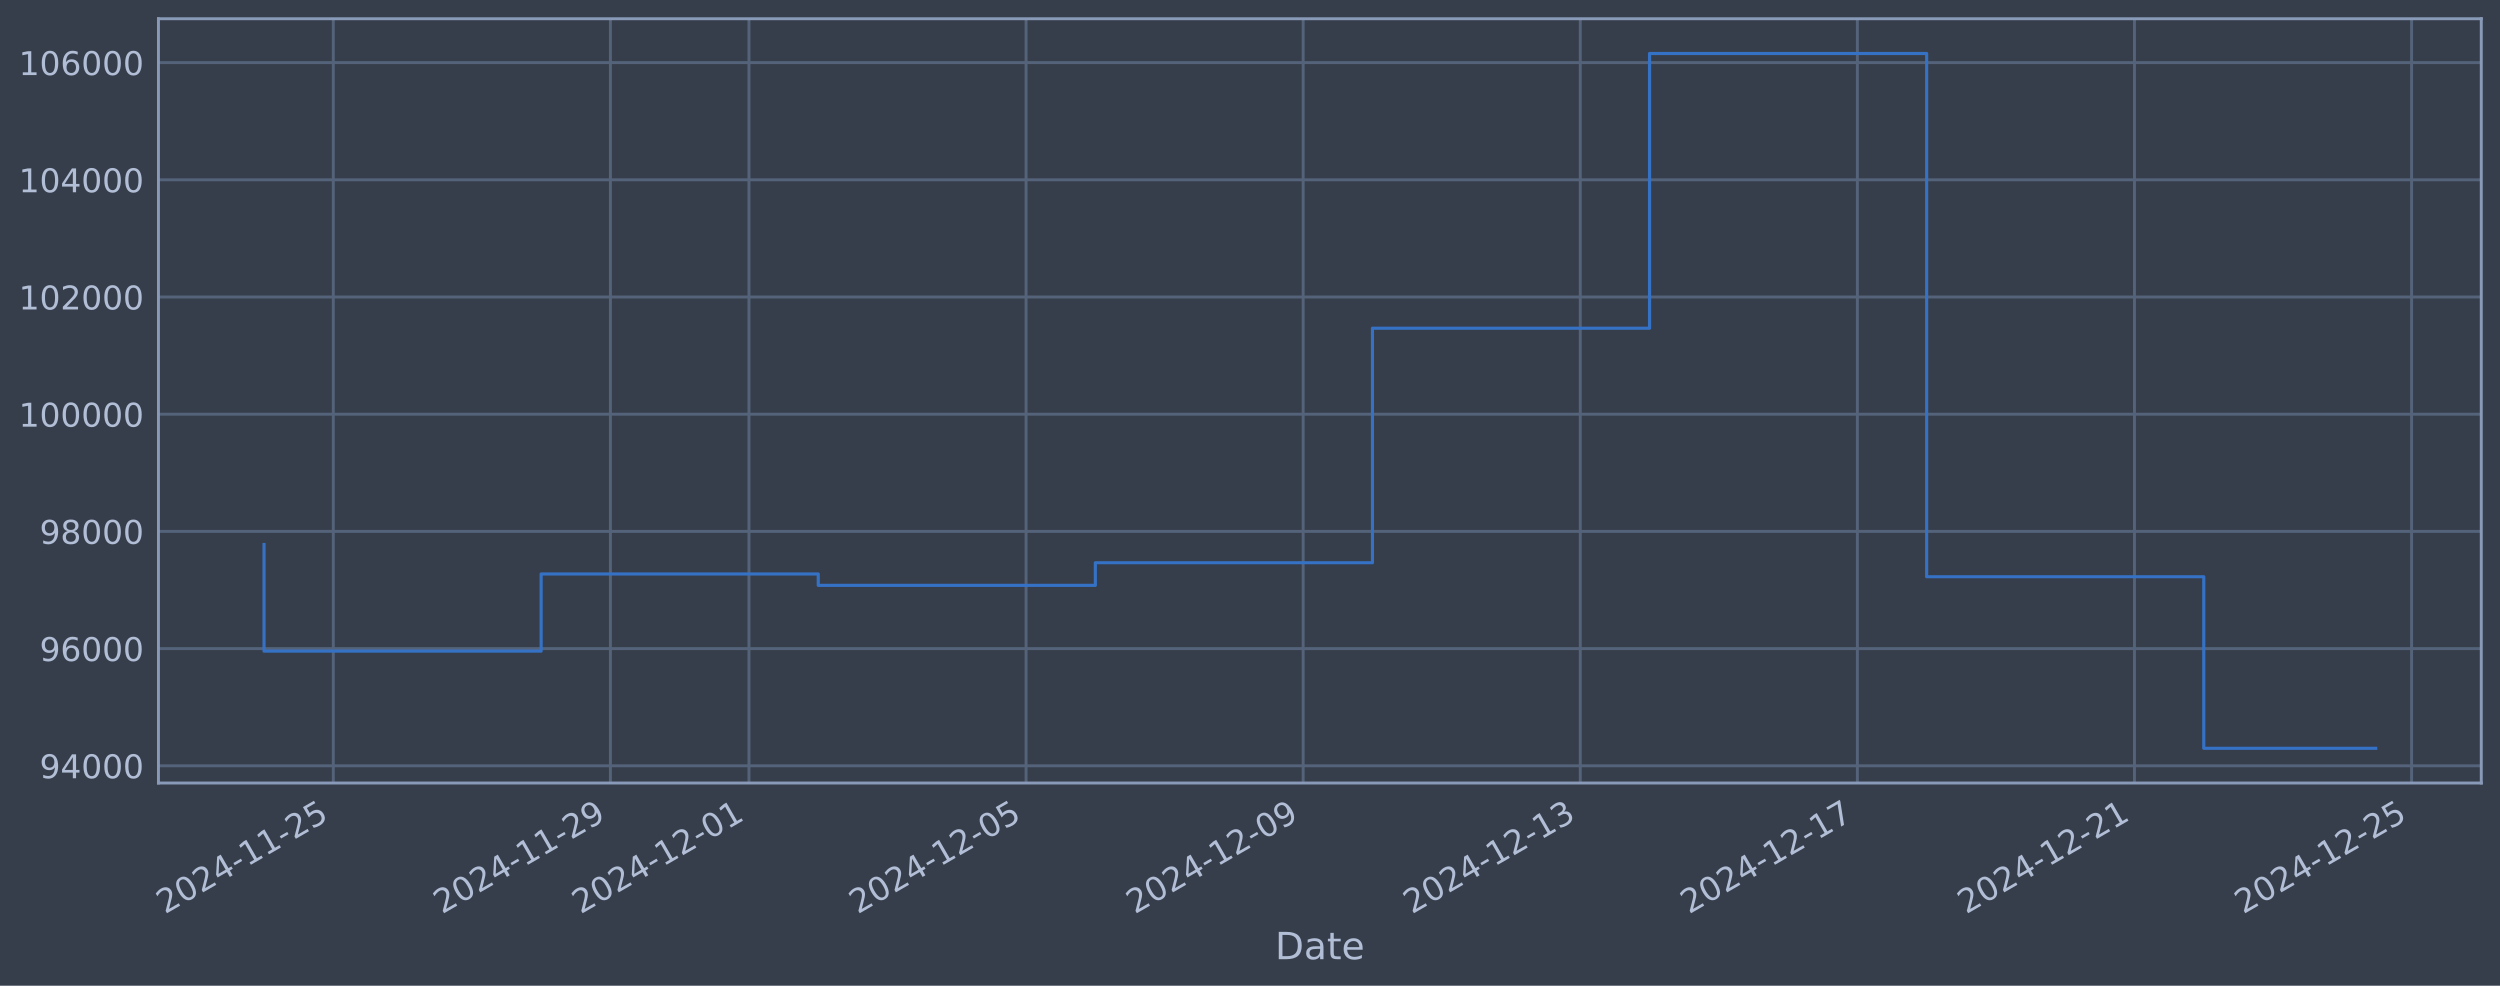
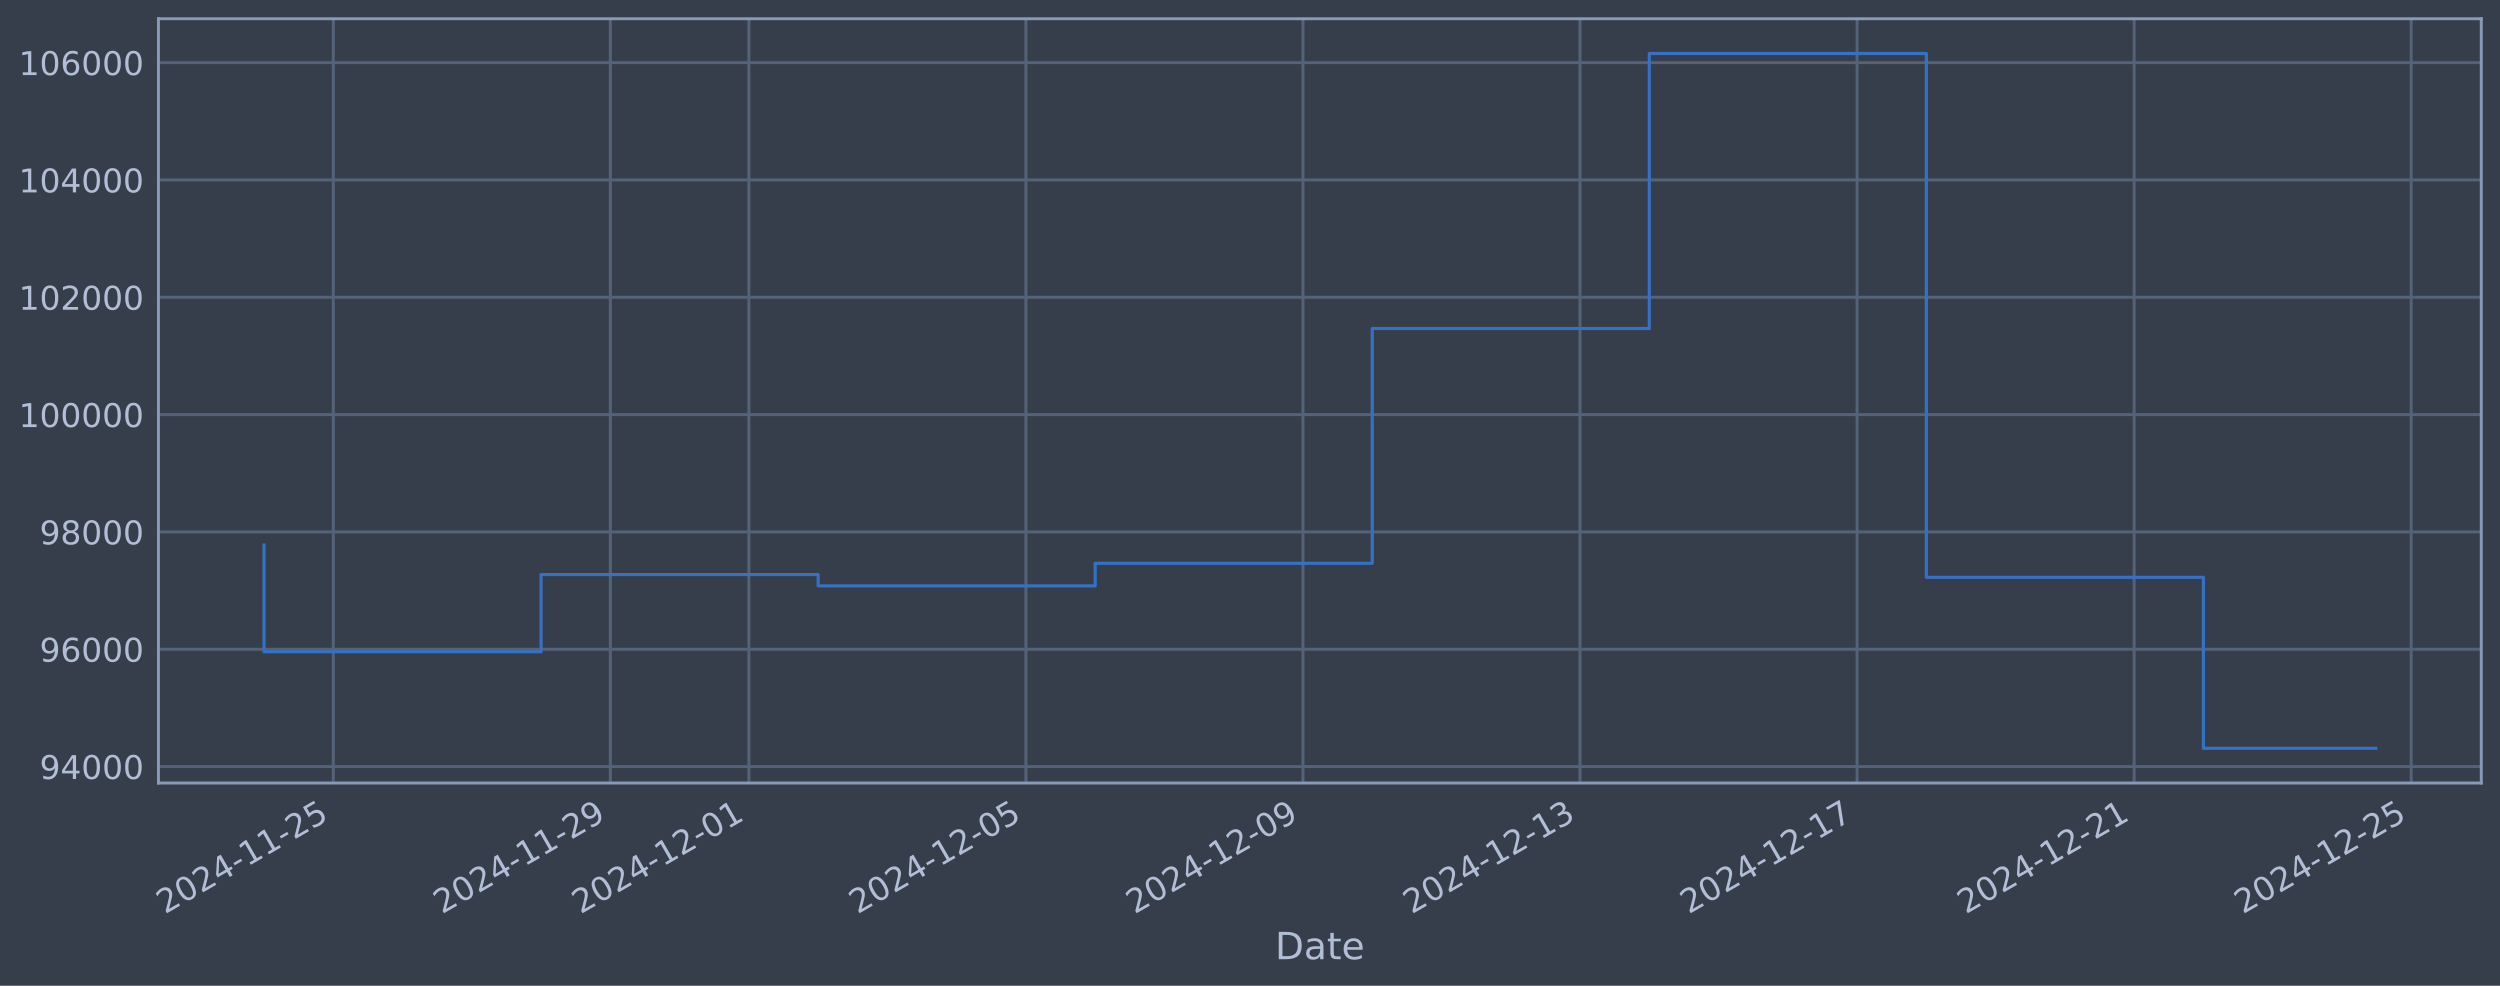
<svg xmlns="http://www.w3.org/2000/svg" xmlns:xlink="http://www.w3.org/1999/xlink" width="960.9pt" height="378.87pt" viewBox="0 0 960.9 378.87" version="1.1">
  <defs>
    <style type="text/css">*{stroke-linejoin: round; stroke-linecap: butt}</style>
  </defs>
  <g id="figure_1">
    <g id="patch_1">
      <path d="M 0 378.87  L 960.9 378.87  L 960.9 0  L 0 0  z " style="fill: #373e4b" />
    </g>
    <g id="axes_1">
      <g id="patch_2">
        <path d="M 60.901 300.96  L 953.701 300.96  L 953.701 7.2  L 60.901 7.2  z " style="fill: #373e4b" />
      </g>
      <g id="matplotlib.axis_1">
        <g id="xtick_1">
          <g id="line2d_1">
-             <path d="M 128.109 300.96  L 128.109 7.2  " clip-path="url(#pf829e49adf)" style="fill: none; stroke: #546379; stroke-width: 1.12; stroke-linecap: square" />
+             <path d="M 128.104 300.96  L 128.104 7.2  " clip-path="url(#pf0a1b8bc84)" style="fill: none; stroke: #546379; stroke-width: 1.12; stroke-linecap: square" />
          </g>
          <g id="line2d_2" />
          <g id="text_1">
-             <g style="fill: #b1bed6" transform="translate(63.38367 351.4642) rotate(-30) scale(0.126 -0.126)">
+             <g style="fill: #b1bed6" transform="translate(63.37878 351.4642) rotate(-30) scale(0.126 -0.126)">
              <defs>
                <path id="DejaVuSans-32" d="M 1228 531  L 3431 531  L 3431 0  L 469 0  L 469 531  Q 828 903 1448 1529  Q 2069 2156 2228 2338  Q 2531 2678 2651 2914  Q 2772 3150 2772 3378  Q 2772 3750 2511 3984  Q 2250 4219 1831 4219  Q 1534 4219 1204 4116  Q 875 4013 500 3803  L 500 4441  Q 881 4594 1212 4672  Q 1544 4750 1819 4750  Q 2544 4750 2975 4387  Q 3406 4025 3406 3419  Q 3406 3131 3298 2873  Q 3191 2616 2906 2266  Q 2828 2175 2409 1742  Q 1991 1309 1228 531  z " transform="scale(0.015625)" />
                <path id="DejaVuSans-30" d="M 2034 4250  Q 1547 4250 1301 3770  Q 1056 3291 1056 2328  Q 1056 1369 1301 889  Q 1547 409 2034 409  Q 2525 409 2770 889  Q 3016 1369 3016 2328  Q 3016 3291 2770 3770  Q 2525 4250 2034 4250  z M 2034 4750  Q 2819 4750 3233 4129  Q 3647 3509 3647 2328  Q 3647 1150 3233 529  Q 2819 -91 2034 -91  Q 1250 -91 836 529  Q 422 1150 422 2328  Q 422 3509 836 4129  Q 1250 4750 2034 4750  z " transform="scale(0.015625)" />
                <path id="DejaVuSans-34" d="M 2419 4116  L 825 1625  L 2419 1625  L 2419 4116  z M 2253 4666  L 3047 4666  L 3047 1625  L 3713 1625  L 3713 1100  L 3047 1100  L 3047 0  L 2419 0  L 2419 1100  L 313 1100  L 313 1709  L 2253 4666  z " transform="scale(0.015625)" />
                <path id="DejaVuSans-2d" d="M 313 2009  L 1997 2009  L 1997 1497  L 313 1497  L 313 2009  z " transform="scale(0.015625)" />
                <path id="DejaVuSans-31" d="M 794 531  L 1825 531  L 1825 4091  L 703 3866  L 703 4441  L 1819 4666  L 2450 4666  L 2450 531  L 3481 531  L 3481 0  L 794 0  L 794 531  z " transform="scale(0.015625)" />
                <path id="DejaVuSans-35" d="M 691 4666  L 3169 4666  L 3169 4134  L 1269 4134  L 1269 2991  Q 1406 3038 1543 3061  Q 1681 3084 1819 3084  Q 2600 3084 3056 2656  Q 3513 2228 3513 1497  Q 3513 744 3044 326  Q 2575 -91 1722 -91  Q 1428 -91 1123 -41  Q 819 9 494 109  L 494 744  Q 775 591 1075 516  Q 1375 441 1709 441  Q 2250 441 2565 725  Q 2881 1009 2881 1497  Q 2881 1984 2565 2268  Q 2250 2553 1709 2553  Q 1456 2553 1204 2497  Q 953 2441 691 2322  L 691 4666  z " transform="scale(0.015625)" />
              </defs>
              <use xlink:href="#DejaVuSans-32" />
              <use xlink:href="#DejaVuSans-30" transform="translate(63.62305 0)" />
              <use xlink:href="#DejaVuSans-32" transform="translate(127.2461 0)" />
              <use xlink:href="#DejaVuSans-34" transform="translate(190.8691 0)" />
              <use xlink:href="#DejaVuSans-2d" transform="translate(254.4922 0)" />
              <use xlink:href="#DejaVuSans-31" transform="translate(290.5762 0)" />
              <use xlink:href="#DejaVuSans-31" transform="translate(354.1992 0)" />
              <use xlink:href="#DejaVuSans-2d" transform="translate(417.8223 0)" />
              <use xlink:href="#DejaVuSans-32" transform="translate(453.9062 0)" />
              <use xlink:href="#DejaVuSans-35" transform="translate(517.5293 0)" />
            </g>
          </g>
        </g>
        <g id="xtick_2">
          <g id="line2d_3">
-             <path d="M 234.617 300.96  L 234.617 7.2  " clip-path="url(#pf829e49adf)" style="fill: none; stroke: #546379; stroke-width: 1.12; stroke-linecap: square" />
+             <path d="M 234.592 300.96  L 234.592 7.2  " clip-path="url(#pf0a1b8bc84)" style="fill: none; stroke: #546379; stroke-width: 1.12; stroke-linecap: square" />
          </g>
          <g id="line2d_4" />
          <g id="text_2">
-             <g style="fill: #b1bed6" transform="translate(169.8911 351.4642) rotate(-30) scale(0.126 -0.126)">
+             <g style="fill: #b1bed6" transform="translate(169.8667 351.4642) rotate(-30) scale(0.126 -0.126)">
              <defs>
                <path id="DejaVuSans-39" d="M 703 97  L 703 672  Q 941 559 1184 500  Q 1428 441 1663 441  Q 2288 441 2617 861  Q 2947 1281 2994 2138  Q 2813 1869 2534 1725  Q 2256 1581 1919 1581  Q 1219 1581 811 2004  Q 403 2428 403 3163  Q 403 3881 828 4315  Q 1253 4750 1959 4750  Q 2769 4750 3195 4129  Q 3622 3509 3622 2328  Q 3622 1225 3098 567  Q 2575 -91 1691 -91  Q 1453 -91 1209 -44  Q 966 3 703 97  z M 1959 2075  Q 2384 2075 2632 2365  Q 2881 2656 2881 3163  Q 2881 3666 2632 3958  Q 2384 4250 1959 4250  Q 1534 4250 1286 3958  Q 1038 3666 1038 3163  Q 1038 2656 1286 2365  Q 1534 2075 1959 2075  z " transform="scale(0.015625)" />
              </defs>
              <use xlink:href="#DejaVuSans-32" />
              <use xlink:href="#DejaVuSans-30" transform="translate(63.62305 0)" />
              <use xlink:href="#DejaVuSans-32" transform="translate(127.2461 0)" />
              <use xlink:href="#DejaVuSans-34" transform="translate(190.8691 0)" />
              <use xlink:href="#DejaVuSans-2d" transform="translate(254.4922 0)" />
              <use xlink:href="#DejaVuSans-31" transform="translate(290.5762 0)" />
              <use xlink:href="#DejaVuSans-31" transform="translate(354.1992 0)" />
              <use xlink:href="#DejaVuSans-2d" transform="translate(417.8223 0)" />
              <use xlink:href="#DejaVuSans-32" transform="translate(453.9062 0)" />
              <use xlink:href="#DejaVuSans-39" transform="translate(517.5293 0)" />
            </g>
          </g>
        </g>
        <g id="xtick_3">
          <g id="line2d_5">
-             <path d="M 287.87 300.96  L 287.87 7.2  " clip-path="url(#pf829e49adf)" style="fill: none; stroke: #546379; stroke-width: 1.12; stroke-linecap: square" />
+             <path d="M 287.836 300.96  L 287.836 7.2  " clip-path="url(#pf0a1b8bc84)" style="fill: none; stroke: #546379; stroke-width: 1.12; stroke-linecap: square" />
          </g>
          <g id="line2d_6" />
          <g id="text_3">
-             <g style="fill: #b1bed6" transform="translate(223.1448 351.4642) rotate(-30) scale(0.126 -0.126)">
+             <g style="fill: #b1bed6" transform="translate(223.1106 351.4642) rotate(-30) scale(0.126 -0.126)">
              <use xlink:href="#DejaVuSans-32" />
              <use xlink:href="#DejaVuSans-30" transform="translate(63.62305 0)" />
              <use xlink:href="#DejaVuSans-32" transform="translate(127.2461 0)" />
              <use xlink:href="#DejaVuSans-34" transform="translate(190.8691 0)" />
              <use xlink:href="#DejaVuSans-2d" transform="translate(254.4922 0)" />
              <use xlink:href="#DejaVuSans-31" transform="translate(290.5762 0)" />
              <use xlink:href="#DejaVuSans-32" transform="translate(354.1992 0)" />
              <use xlink:href="#DejaVuSans-2d" transform="translate(417.8223 0)" />
              <use xlink:href="#DejaVuSans-30" transform="translate(453.9062 0)" />
              <use xlink:href="#DejaVuSans-31" transform="translate(517.5293 0)" />
            </g>
          </g>
        </g>
        <g id="xtick_4">
          <g id="line2d_7">
-             <path d="M 394.378 300.96  L 394.378 7.2  " clip-path="url(#pf829e49adf)" style="fill: none; stroke: #546379; stroke-width: 1.12; stroke-linecap: square" />
+             <path d="M 394.324 300.96  L 394.324 7.2  " clip-path="url(#pf0a1b8bc84)" style="fill: none; stroke: #546379; stroke-width: 1.12; stroke-linecap: square" />
          </g>
          <g id="line2d_8" />
          <g id="text_4">
-             <g style="fill: #b1bed6" transform="translate(329.6523 351.4642) rotate(-30) scale(0.126 -0.126)">
+             <g style="fill: #b1bed6" transform="translate(329.5985 351.4642) rotate(-30) scale(0.126 -0.126)">
              <use xlink:href="#DejaVuSans-32" />
              <use xlink:href="#DejaVuSans-30" transform="translate(63.62305 0)" />
              <use xlink:href="#DejaVuSans-32" transform="translate(127.2461 0)" />
              <use xlink:href="#DejaVuSans-34" transform="translate(190.8691 0)" />
              <use xlink:href="#DejaVuSans-2d" transform="translate(254.4922 0)" />
              <use xlink:href="#DejaVuSans-31" transform="translate(290.5762 0)" />
              <use xlink:href="#DejaVuSans-32" transform="translate(354.1992 0)" />
              <use xlink:href="#DejaVuSans-2d" transform="translate(417.8223 0)" />
              <use xlink:href="#DejaVuSans-30" transform="translate(453.9062 0)" />
              <use xlink:href="#DejaVuSans-35" transform="translate(517.5293 0)" />
            </g>
          </g>
        </g>
        <g id="xtick_5">
          <g id="line2d_9">
-             <path d="M 500.885 300.96  L 500.885 7.2  " clip-path="url(#pf829e49adf)" style="fill: none; stroke: #546379; stroke-width: 1.12; stroke-linecap: square" />
+             <path d="M 500.812 300.96  L 500.812 7.2  " clip-path="url(#pf0a1b8bc84)" style="fill: none; stroke: #546379; stroke-width: 1.12; stroke-linecap: square" />
          </g>
          <g id="line2d_10" />
          <g id="text_5">
-             <g style="fill: #b1bed6" transform="translate(436.1597 351.4642) rotate(-30) scale(0.126 -0.126)">
+             <g style="fill: #b1bed6" transform="translate(436.0863 351.4642) rotate(-30) scale(0.126 -0.126)">
              <use xlink:href="#DejaVuSans-32" />
              <use xlink:href="#DejaVuSans-30" transform="translate(63.62305 0)" />
              <use xlink:href="#DejaVuSans-32" transform="translate(127.2461 0)" />
              <use xlink:href="#DejaVuSans-34" transform="translate(190.8691 0)" />
              <use xlink:href="#DejaVuSans-2d" transform="translate(254.4922 0)" />
              <use xlink:href="#DejaVuSans-31" transform="translate(290.5762 0)" />
              <use xlink:href="#DejaVuSans-32" transform="translate(354.1992 0)" />
              <use xlink:href="#DejaVuSans-2d" transform="translate(417.8223 0)" />
              <use xlink:href="#DejaVuSans-30" transform="translate(453.9062 0)" />
              <use xlink:href="#DejaVuSans-39" transform="translate(517.5293 0)" />
            </g>
          </g>
        </g>
        <g id="xtick_6">
          <g id="line2d_11">
-             <path d="M 607.393 300.96  L 607.393 7.2  " clip-path="url(#pf829e49adf)" style="fill: none; stroke: #546379; stroke-width: 1.12; stroke-linecap: square" />
+             <path d="M 607.3 300.96  L 607.3 7.2  " clip-path="url(#pf0a1b8bc84)" style="fill: none; stroke: #546379; stroke-width: 1.12; stroke-linecap: square" />
          </g>
          <g id="line2d_12" />
          <g id="text_6">
-             <g style="fill: #b1bed6" transform="translate(542.6672 351.4642) rotate(-30) scale(0.126 -0.126)">
+             <g style="fill: #b1bed6" transform="translate(542.5742 351.4642) rotate(-30) scale(0.126 -0.126)">
              <defs>
                <path id="DejaVuSans-33" d="M 2597 2516  Q 3050 2419 3304 2112  Q 3559 1806 3559 1356  Q 3559 666 3084 287  Q 2609 -91 1734 -91  Q 1441 -91 1130 -33  Q 819 25 488 141  L 488 750  Q 750 597 1062 519  Q 1375 441 1716 441  Q 2309 441 2620 675  Q 2931 909 2931 1356  Q 2931 1769 2642 2001  Q 2353 2234 1838 2234  L 1294 2234  L 1294 2753  L 1863 2753  Q 2328 2753 2575 2939  Q 2822 3125 2822 3475  Q 2822 3834 2567 4026  Q 2313 4219 1838 4219  Q 1578 4219 1281 4162  Q 984 4106 628 3988  L 628 4550  Q 988 4650 1302 4700  Q 1616 4750 1894 4750  Q 2613 4750 3031 4423  Q 3450 4097 3450 3541  Q 3450 3153 3228 2886  Q 3006 2619 2597 2516  z " transform="scale(0.015625)" />
              </defs>
              <use xlink:href="#DejaVuSans-32" />
              <use xlink:href="#DejaVuSans-30" transform="translate(63.62305 0)" />
              <use xlink:href="#DejaVuSans-32" transform="translate(127.2461 0)" />
              <use xlink:href="#DejaVuSans-34" transform="translate(190.8691 0)" />
              <use xlink:href="#DejaVuSans-2d" transform="translate(254.4922 0)" />
              <use xlink:href="#DejaVuSans-31" transform="translate(290.5762 0)" />
              <use xlink:href="#DejaVuSans-32" transform="translate(354.1992 0)" />
              <use xlink:href="#DejaVuSans-2d" transform="translate(417.8223 0)" />
              <use xlink:href="#DejaVuSans-31" transform="translate(453.9062 0)" />
              <use xlink:href="#DejaVuSans-33" transform="translate(517.5293 0)" />
            </g>
          </g>
        </g>
        <g id="xtick_7">
          <g id="line2d_13">
-             <path d="M 713.9 300.96  L 713.9 7.2  " clip-path="url(#pf829e49adf)" style="fill: none; stroke: #546379; stroke-width: 1.12; stroke-linecap: square" />
+             <path d="M 713.788 300.96  L 713.788 7.2  " clip-path="url(#pf0a1b8bc84)" style="fill: none; stroke: #546379; stroke-width: 1.12; stroke-linecap: square" />
          </g>
          <g id="line2d_14" />
          <g id="text_7">
-             <g style="fill: #b1bed6" transform="translate(649.1746 351.4642) rotate(-30) scale(0.126 -0.126)">
+             <g style="fill: #b1bed6" transform="translate(649.0621 351.4642) rotate(-30) scale(0.126 -0.126)">
              <defs>
                <path id="DejaVuSans-37" d="M 525 4666  L 3525 4666  L 3525 4397  L 1831 0  L 1172 0  L 2766 4134  L 525 4134  L 525 4666  z " transform="scale(0.015625)" />
              </defs>
              <use xlink:href="#DejaVuSans-32" />
              <use xlink:href="#DejaVuSans-30" transform="translate(63.62305 0)" />
              <use xlink:href="#DejaVuSans-32" transform="translate(127.2461 0)" />
              <use xlink:href="#DejaVuSans-34" transform="translate(190.8691 0)" />
              <use xlink:href="#DejaVuSans-2d" transform="translate(254.4922 0)" />
              <use xlink:href="#DejaVuSans-31" transform="translate(290.5762 0)" />
              <use xlink:href="#DejaVuSans-32" transform="translate(354.1992 0)" />
              <use xlink:href="#DejaVuSans-2d" transform="translate(417.8223 0)" />
              <use xlink:href="#DejaVuSans-31" transform="translate(453.9062 0)" />
              <use xlink:href="#DejaVuSans-37" transform="translate(517.5293 0)" />
            </g>
          </g>
        </g>
        <g id="xtick_8">
          <g id="line2d_15">
-             <path d="M 820.408 300.96  L 820.408 7.2  " clip-path="url(#pf829e49adf)" style="fill: none; stroke: #546379; stroke-width: 1.12; stroke-linecap: square" />
+             <path d="M 820.275 300.96  L 820.275 7.2  " clip-path="url(#pf0a1b8bc84)" style="fill: none; stroke: #546379; stroke-width: 1.12; stroke-linecap: square" />
          </g>
          <g id="line2d_16" />
          <g id="text_8">
-             <g style="fill: #b1bed6" transform="translate(755.6821 351.4642) rotate(-30) scale(0.126 -0.126)">
+             <g style="fill: #b1bed6" transform="translate(755.55 351.4642) rotate(-30) scale(0.126 -0.126)">
              <use xlink:href="#DejaVuSans-32" />
              <use xlink:href="#DejaVuSans-30" transform="translate(63.62305 0)" />
              <use xlink:href="#DejaVuSans-32" transform="translate(127.2461 0)" />
              <use xlink:href="#DejaVuSans-34" transform="translate(190.8691 0)" />
              <use xlink:href="#DejaVuSans-2d" transform="translate(254.4922 0)" />
              <use xlink:href="#DejaVuSans-31" transform="translate(290.5762 0)" />
              <use xlink:href="#DejaVuSans-32" transform="translate(354.1992 0)" />
              <use xlink:href="#DejaVuSans-2d" transform="translate(417.8223 0)" />
              <use xlink:href="#DejaVuSans-32" transform="translate(453.9062 0)" />
              <use xlink:href="#DejaVuSans-31" transform="translate(517.5293 0)" />
            </g>
          </g>
        </g>
        <g id="xtick_9">
          <g id="line2d_17">
-             <path d="M 926.915 300.96  L 926.915 7.2  " clip-path="url(#pf829e49adf)" style="fill: none; stroke: #546379; stroke-width: 1.12; stroke-linecap: square" />
+             <path d="M 926.763 300.96  L 926.763 7.2  " clip-path="url(#pf0a1b8bc84)" style="fill: none; stroke: #546379; stroke-width: 1.12; stroke-linecap: square" />
          </g>
          <g id="line2d_18" />
          <g id="text_9">
-             <g style="fill: #b1bed6" transform="translate(862.1895 351.4642) rotate(-30) scale(0.126 -0.126)">
+             <g style="fill: #b1bed6" transform="translate(862.0379 351.4642) rotate(-30) scale(0.126 -0.126)">
              <use xlink:href="#DejaVuSans-32" />
              <use xlink:href="#DejaVuSans-30" transform="translate(63.62305 0)" />
              <use xlink:href="#DejaVuSans-32" transform="translate(127.2461 0)" />
              <use xlink:href="#DejaVuSans-34" transform="translate(190.8691 0)" />
              <use xlink:href="#DejaVuSans-2d" transform="translate(254.4922 0)" />
              <use xlink:href="#DejaVuSans-31" transform="translate(290.5762 0)" />
              <use xlink:href="#DejaVuSans-32" transform="translate(354.1992 0)" />
              <use xlink:href="#DejaVuSans-2d" transform="translate(417.8223 0)" />
              <use xlink:href="#DejaVuSans-32" transform="translate(453.9062 0)" />
              <use xlink:href="#DejaVuSans-35" transform="translate(517.5293 0)" />
            </g>
          </g>
        </g>
        <g id="text_10">
          <g style="fill: #b1bed6" transform="translate(490.0914 368.6753) scale(0.144 -0.144)">
            <defs>
              <path id="DejaVuSans-44" d="M 1259 4147  L 1259 519  L 2022 519  Q 2988 519 3436 956  Q 3884 1394 3884 2338  Q 3884 3275 3436 3711  Q 2988 4147 2022 4147  L 1259 4147  z M 628 4666  L 1925 4666  Q 3281 4666 3915 4102  Q 4550 3538 4550 2338  Q 4550 1131 3912 565  Q 3275 0 1925 0  L 628 0  L 628 4666  z " transform="scale(0.015625)" />
              <path id="DejaVuSans-61" d="M 2194 1759  Q 1497 1759 1228 1600  Q 959 1441 959 1056  Q 959 750 1161 570  Q 1363 391 1709 391  Q 2188 391 2477 730  Q 2766 1069 2766 1631  L 2766 1759  L 2194 1759  z M 3341 1997  L 3341 0  L 2766 0  L 2766 531  Q 2569 213 2275 61  Q 1981 -91 1556 -91  Q 1019 -91 701 211  Q 384 513 384 1019  Q 384 1609 779 1909  Q 1175 2209 1959 2209  L 2766 2209  L 2766 2266  Q 2766 2663 2505 2880  Q 2244 3097 1772 3097  Q 1472 3097 1187 3025  Q 903 2953 641 2809  L 641 3341  Q 956 3463 1253 3523  Q 1550 3584 1831 3584  Q 2591 3584 2966 3190  Q 3341 2797 3341 1997  z " transform="scale(0.015625)" />
              <path id="DejaVuSans-74" d="M 1172 4494  L 1172 3500  L 2356 3500  L 2356 3053  L 1172 3053  L 1172 1153  Q 1172 725 1289 603  Q 1406 481 1766 481  L 2356 481  L 2356 0  L 1766 0  Q 1100 0 847 248  Q 594 497 594 1153  L 594 3053  L 172 3053  L 172 3500  L 594 3500  L 594 4494  L 1172 4494  z " transform="scale(0.015625)" />
              <path id="DejaVuSans-65" d="M 3597 1894  L 3597 1613  L 953 1613  Q 991 1019 1311 708  Q 1631 397 2203 397  Q 2534 397 2845 478  Q 3156 559 3463 722  L 3463 178  Q 3153 47 2828 -22  Q 2503 -91 2169 -91  Q 1331 -91 842 396  Q 353 884 353 1716  Q 353 2575 817 3079  Q 1281 3584 2069 3584  Q 2775 3584 3186 3129  Q 3597 2675 3597 1894  z M 3022 2063  Q 3016 2534 2758 2815  Q 2500 3097 2075 3097  Q 1594 3097 1305 2825  Q 1016 2553 972 2059  L 3022 2063  z " transform="scale(0.015625)" />
            </defs>
            <use xlink:href="#DejaVuSans-44" />
            <use xlink:href="#DejaVuSans-61" transform="translate(77.00195 0)" />
            <use xlink:href="#DejaVuSans-74" transform="translate(138.2812 0)" />
            <use xlink:href="#DejaVuSans-65" transform="translate(177.4902 0)" />
          </g>
        </g>
      </g>
      <g id="matplotlib.axis_2">
        <g id="ytick_1">
          <g id="line2d_19">
-             <path d="M 60.901 294.346  L 953.701 294.346  " clip-path="url(#pf829e49adf)" style="fill: none; stroke: #546379; stroke-width: 1.12; stroke-linecap: square" />
+             <path d="M 60.901 294.64  L 953.701 294.64  " clip-path="url(#pf0a1b8bc84)" style="fill: none; stroke: #546379; stroke-width: 1.12; stroke-linecap: square" />
          </g>
          <g id="line2d_20" />
          <g id="text_11">
-             <g style="fill: #b1bed6" transform="translate(15.21675 299.1332) scale(0.126 -0.126)">
+             <g style="fill: #b1bed6" transform="translate(15.21675 299.4269) scale(0.126 -0.126)">
              <use xlink:href="#DejaVuSans-39" />
              <use xlink:href="#DejaVuSans-34" transform="translate(63.62305 0)" />
              <use xlink:href="#DejaVuSans-30" transform="translate(127.2461 0)" />
              <use xlink:href="#DejaVuSans-30" transform="translate(190.8691 0)" />
              <use xlink:href="#DejaVuSans-30" transform="translate(254.4922 0)" />
            </g>
          </g>
        </g>
        <g id="ytick_2">
          <g id="line2d_21">
-             <path d="M 60.901 249.3  L 953.701 249.3  " clip-path="url(#pf829e49adf)" style="fill: none; stroke: #546379; stroke-width: 1.12; stroke-linecap: square" />
+             <path d="M 60.901 249.545  L 953.701 249.545  " clip-path="url(#pf0a1b8bc84)" style="fill: none; stroke: #546379; stroke-width: 1.12; stroke-linecap: square" />
          </g>
          <g id="line2d_22" />
          <g id="text_12">
-             <g style="fill: #b1bed6" transform="translate(15.21675 254.0866) scale(0.126 -0.126)">
+             <g style="fill: #b1bed6" transform="translate(15.21675 254.332) scale(0.126 -0.126)">
              <defs>
                <path id="DejaVuSans-36" d="M 2113 2584  Q 1688 2584 1439 2293  Q 1191 2003 1191 1497  Q 1191 994 1439 701  Q 1688 409 2113 409  Q 2538 409 2786 701  Q 3034 994 3034 1497  Q 3034 2003 2786 2293  Q 2538 2584 2113 2584  z M 3366 4563  L 3366 3988  Q 3128 4100 2886 4159  Q 2644 4219 2406 4219  Q 1781 4219 1451 3797  Q 1122 3375 1075 2522  Q 1259 2794 1537 2939  Q 1816 3084 2150 3084  Q 2853 3084 3261 2657  Q 3669 2231 3669 1497  Q 3669 778 3244 343  Q 2819 -91 2113 -91  Q 1303 -91 875 529  Q 447 1150 447 2328  Q 447 3434 972 4092  Q 1497 4750 2381 4750  Q 2619 4750 2861 4703  Q 3103 4656 3366 4563  z " transform="scale(0.015625)" />
              </defs>
              <use xlink:href="#DejaVuSans-39" />
              <use xlink:href="#DejaVuSans-36" transform="translate(63.62305 0)" />
              <use xlink:href="#DejaVuSans-30" transform="translate(127.2461 0)" />
              <use xlink:href="#DejaVuSans-30" transform="translate(190.8691 0)" />
              <use xlink:href="#DejaVuSans-30" transform="translate(254.4922 0)" />
            </g>
          </g>
        </g>
        <g id="ytick_3">
          <g id="line2d_23">
-             <path d="M 60.901 204.253  L 953.701 204.253  " clip-path="url(#pf829e49adf)" style="fill: none; stroke: #546379; stroke-width: 1.12; stroke-linecap: square" />
+             <path d="M 60.901 204.45  L 953.701 204.45  " clip-path="url(#pf0a1b8bc84)" style="fill: none; stroke: #546379; stroke-width: 1.12; stroke-linecap: square" />
          </g>
          <g id="line2d_24" />
          <g id="text_13">
-             <g style="fill: #b1bed6" transform="translate(15.21675 209.04) scale(0.126 -0.126)">
+             <g style="fill: #b1bed6" transform="translate(15.21675 209.237) scale(0.126 -0.126)">
              <defs>
                <path id="DejaVuSans-38" d="M 2034 2216  Q 1584 2216 1326 1975  Q 1069 1734 1069 1313  Q 1069 891 1326 650  Q 1584 409 2034 409  Q 2484 409 2743 651  Q 3003 894 3003 1313  Q 3003 1734 2745 1975  Q 2488 2216 2034 2216  z M 1403 2484  Q 997 2584 770 2862  Q 544 3141 544 3541  Q 544 4100 942 4425  Q 1341 4750 2034 4750  Q 2731 4750 3128 4425  Q 3525 4100 3525 3541  Q 3525 3141 3298 2862  Q 3072 2584 2669 2484  Q 3125 2378 3379 2068  Q 3634 1759 3634 1313  Q 3634 634 3220 271  Q 2806 -91 2034 -91  Q 1263 -91 848 271  Q 434 634 434 1313  Q 434 1759 690 2068  Q 947 2378 1403 2484  z M 1172 3481  Q 1172 3119 1398 2916  Q 1625 2713 2034 2713  Q 2441 2713 2670 2916  Q 2900 3119 2900 3481  Q 2900 3844 2670 4047  Q 2441 4250 2034 4250  Q 1625 4250 1398 4047  Q 1172 3844 1172 3481  z " transform="scale(0.015625)" />
              </defs>
              <use xlink:href="#DejaVuSans-39" />
              <use xlink:href="#DejaVuSans-38" transform="translate(63.62305 0)" />
              <use xlink:href="#DejaVuSans-30" transform="translate(127.2461 0)" />
              <use xlink:href="#DejaVuSans-30" transform="translate(190.8691 0)" />
              <use xlink:href="#DejaVuSans-30" transform="translate(254.4922 0)" />
            </g>
          </g>
        </g>
        <g id="ytick_4">
          <g id="line2d_25">
-             <path d="M 60.901 159.206  L 953.701 159.206  " clip-path="url(#pf829e49adf)" style="fill: none; stroke: #546379; stroke-width: 1.12; stroke-linecap: square" />
+             <path d="M 60.901 159.355  L 953.701 159.355  " clip-path="url(#pf0a1b8bc84)" style="fill: none; stroke: #546379; stroke-width: 1.12; stroke-linecap: square" />
          </g>
          <g id="line2d_26" />
          <g id="text_14">
-             <g style="fill: #b1bed6" transform="translate(7.2 163.9934) scale(0.126 -0.126)">
+             <g style="fill: #b1bed6" transform="translate(7.2 164.1421) scale(0.126 -0.126)">
              <use xlink:href="#DejaVuSans-31" />
              <use xlink:href="#DejaVuSans-30" transform="translate(63.62305 0)" />
              <use xlink:href="#DejaVuSans-30" transform="translate(127.2461 0)" />
              <use xlink:href="#DejaVuSans-30" transform="translate(190.8691 0)" />
              <use xlink:href="#DejaVuSans-30" transform="translate(254.4922 0)" />
              <use xlink:href="#DejaVuSans-30" transform="translate(318.1152 0)" />
            </g>
          </g>
        </g>
        <g id="ytick_5">
          <g id="line2d_27">
-             <path d="M 60.901 114.16  L 953.701 114.16  " clip-path="url(#pf829e49adf)" style="fill: none; stroke: #546379; stroke-width: 1.12; stroke-linecap: square" />
+             <path d="M 60.901 114.26  L 953.701 114.26  " clip-path="url(#pf0a1b8bc84)" style="fill: none; stroke: #546379; stroke-width: 1.12; stroke-linecap: square" />
          </g>
          <g id="line2d_28" />
          <g id="text_15">
-             <g style="fill: #b1bed6" transform="translate(7.2 118.9468) scale(0.126 -0.126)">
+             <g style="fill: #b1bed6" transform="translate(7.2 119.0472) scale(0.126 -0.126)">
              <use xlink:href="#DejaVuSans-31" />
              <use xlink:href="#DejaVuSans-30" transform="translate(63.62305 0)" />
              <use xlink:href="#DejaVuSans-32" transform="translate(127.2461 0)" />
              <use xlink:href="#DejaVuSans-30" transform="translate(190.8691 0)" />
              <use xlink:href="#DejaVuSans-30" transform="translate(254.4922 0)" />
              <use xlink:href="#DejaVuSans-30" transform="translate(318.1152 0)" />
            </g>
          </g>
        </g>
        <g id="ytick_6">
          <g id="line2d_29">
-             <path d="M 60.901 69.113  L 953.701 69.113  " clip-path="url(#pf829e49adf)" style="fill: none; stroke: #546379; stroke-width: 1.12; stroke-linecap: square" />
+             <path d="M 60.901 69.165  L 953.701 69.165  " clip-path="url(#pf0a1b8bc84)" style="fill: none; stroke: #546379; stroke-width: 1.12; stroke-linecap: square" />
          </g>
          <g id="line2d_30" />
          <g id="text_16">
-             <g style="fill: #b1bed6" transform="translate(7.2 73.9002) scale(0.126 -0.126)">
+             <g style="fill: #b1bed6" transform="translate(7.2 73.95229) scale(0.126 -0.126)">
              <use xlink:href="#DejaVuSans-31" />
              <use xlink:href="#DejaVuSans-30" transform="translate(63.62305 0)" />
              <use xlink:href="#DejaVuSans-34" transform="translate(127.2461 0)" />
              <use xlink:href="#DejaVuSans-30" transform="translate(190.8691 0)" />
              <use xlink:href="#DejaVuSans-30" transform="translate(254.4922 0)" />
              <use xlink:href="#DejaVuSans-30" transform="translate(318.1152 0)" />
            </g>
          </g>
        </g>
        <g id="ytick_7">
          <g id="line2d_31">
-             <path d="M 60.901 24.067  L 953.701 24.067  " clip-path="url(#pf829e49adf)" style="fill: none; stroke: #546379; stroke-width: 1.12; stroke-linecap: square" />
+             <path d="M 60.901 24.07  L 953.701 24.07  " clip-path="url(#pf0a1b8bc84)" style="fill: none; stroke: #546379; stroke-width: 1.12; stroke-linecap: square" />
          </g>
          <g id="line2d_32" />
          <g id="text_17">
-             <g style="fill: #b1bed6" transform="translate(7.2 28.8536) scale(0.126 -0.126)">
+             <g style="fill: #b1bed6" transform="translate(7.2 28.85737) scale(0.126 -0.126)">
              <use xlink:href="#DejaVuSans-31" />
              <use xlink:href="#DejaVuSans-30" transform="translate(63.62305 0)" />
              <use xlink:href="#DejaVuSans-36" transform="translate(127.2461 0)" />
              <use xlink:href="#DejaVuSans-30" transform="translate(190.8691 0)" />
              <use xlink:href="#DejaVuSans-30" transform="translate(254.4922 0)" />
              <use xlink:href="#DejaVuSans-30" transform="translate(318.1152 0)" />
            </g>
          </g>
        </g>
      </g>
      <g id="line2d_33">
-         <path d="M 101.482 209.277  L 101.482 250.268  L 207.99 250.268  L 207.99 220.613  L 314.497 220.613  L 314.497 224.985  L 421.005 224.985  L 421.005 216.291  L 527.512 216.291  L 527.512 126.153  L 634.02 126.153  L 634.02 20.553  L 740.527 20.553  L 740.527 221.674  L 847.034 221.674  L 847.034 287.607  L 913.119 287.607  " clip-path="url(#pf829e49adf)" style="fill: none; stroke: #3572c6; stroke-width: 1.2; stroke-linecap: square" />
+         <path d="M 101.482 209.479  L 101.482 250.515  L 207.97 250.515  L 207.97 220.828  L 314.458 220.828  L 314.458 225.204  L 420.946 225.204  L 420.946 216.501  L 527.434 216.501  L 527.434 126.266  L 633.922 126.266  L 633.922 20.553  L 740.41 20.553  L 740.41 221.89  L 846.897 221.89  L 846.897 287.607  L 913.119 287.607  " clip-path="url(#pf0a1b8bc84)" style="fill: none; stroke: #3572c6; stroke-width: 1.2; stroke-linecap: square" />
      </g>
      <g id="patch_3">
        <path d="M 60.901 300.96  L 60.901 7.2  " style="fill: none; stroke: #899ab8; stroke-width: 1.12; stroke-linejoin: miter; stroke-linecap: square" />
      </g>
      <g id="patch_4">
        <path d="M 953.701 300.96  L 953.701 7.2  " style="fill: none; stroke: #899ab8; stroke-width: 1.12; stroke-linejoin: miter; stroke-linecap: square" />
      </g>
      <g id="patch_5">
        <path d="M 60.901 300.96  L 953.701 300.96  " style="fill: none; stroke: #899ab8; stroke-width: 1.12; stroke-linejoin: miter; stroke-linecap: square" />
      </g>
      <g id="patch_6">
        <path d="M 60.901 7.2  L 953.701 7.2  " style="fill: none; stroke: #899ab8; stroke-width: 1.12; stroke-linejoin: miter; stroke-linecap: square" />
      </g>
    </g>
  </g>
  <defs>
-     <clipPath id="pf829e49adf">
+     <clipPath id="pf0a1b8bc84">
      <rect x="60.901" y="7.2" width="892.8" height="293.76" />
    </clipPath>
  </defs>
</svg>
